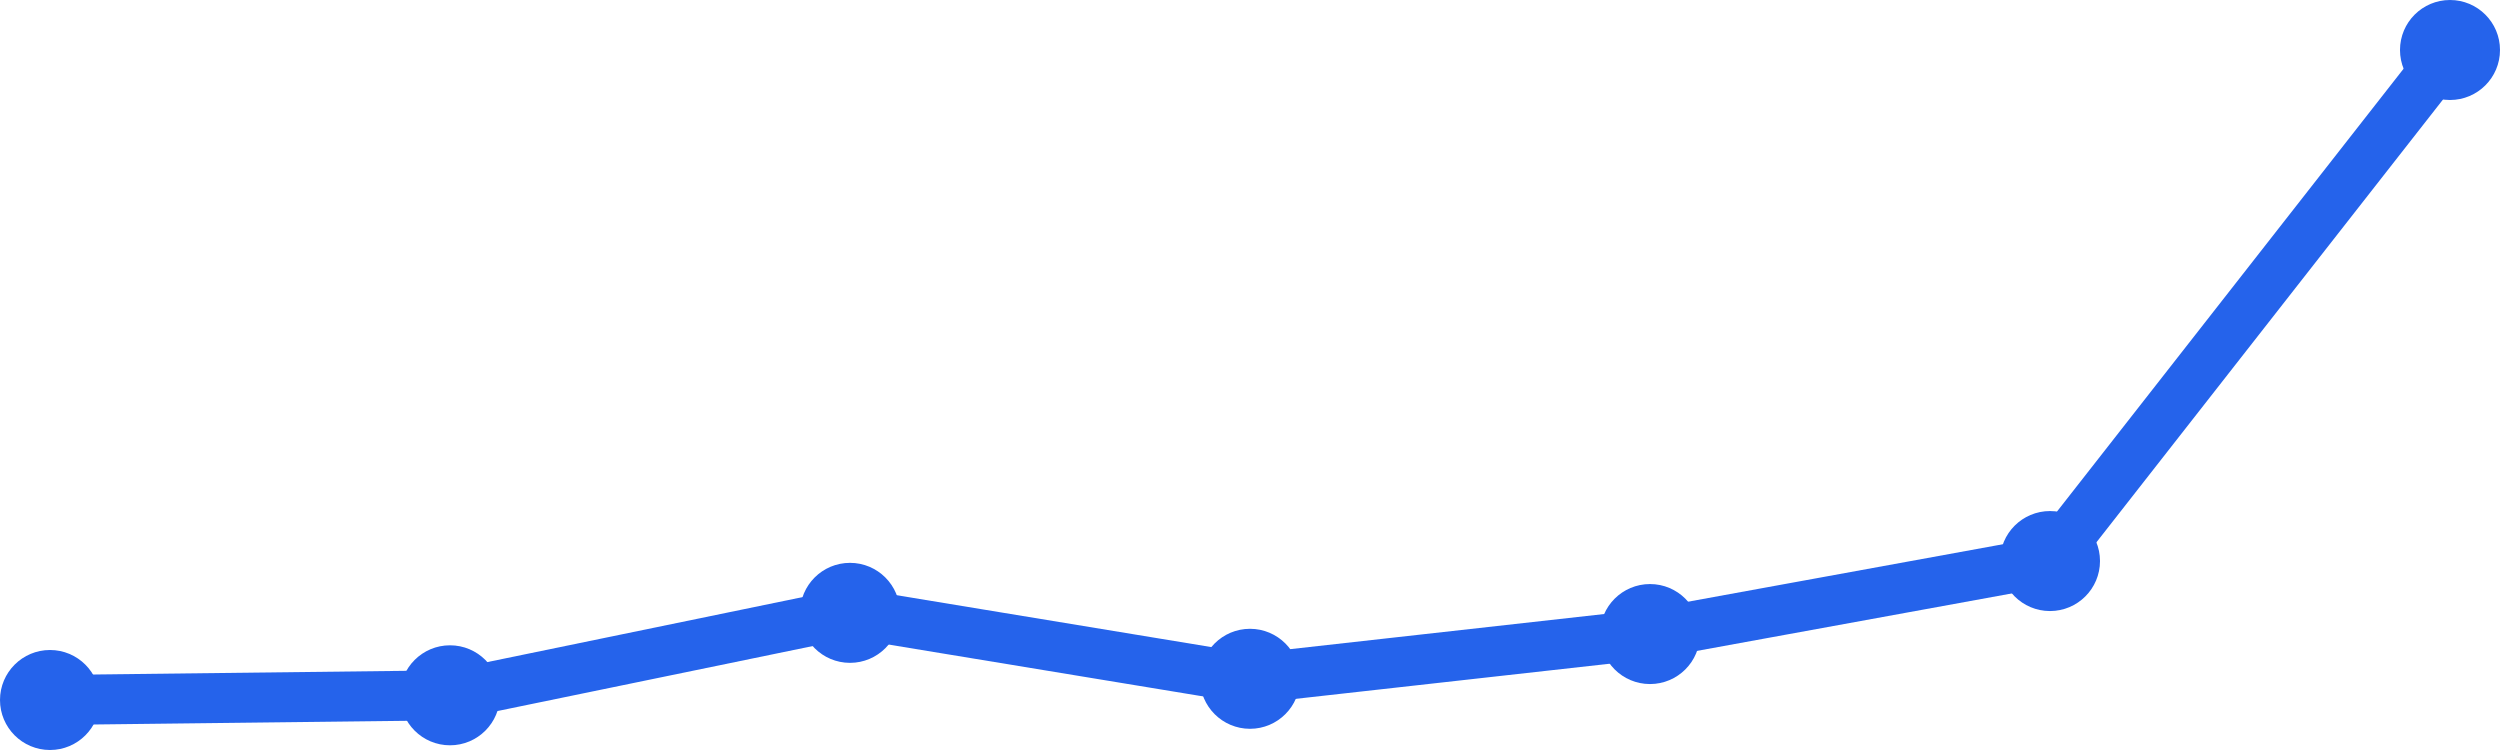
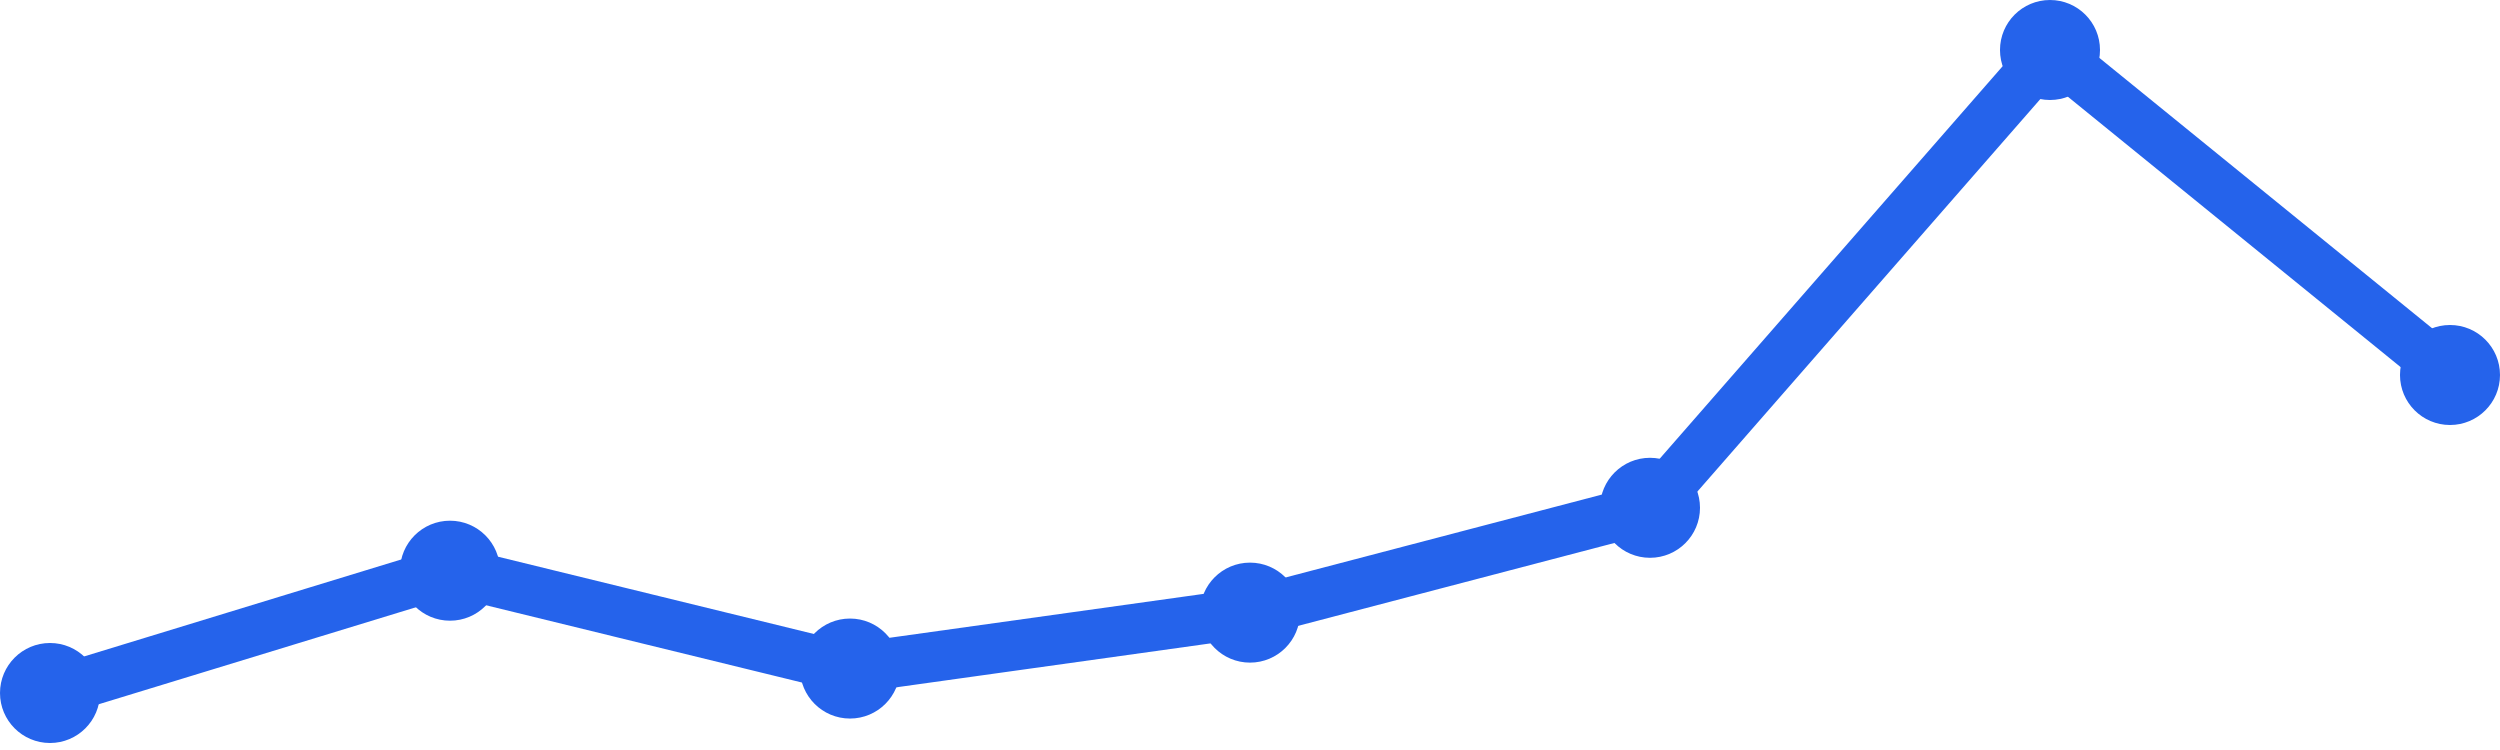
<svg xmlns="http://www.w3.org/2000/svg" width="100" height="30" viewBox="0 0 100 30">
-   <path d="M 2,28 L 18,27.812 L 34,24.514 L 50,27.152 L 66,25.362 L 82,22.442 L 98,2" fill="none" stroke="#2563eb" stroke-width="2" stroke-linecap="round" stroke-linejoin="round" />
-   <circle cx="2" cy="28" r="2" fill="#2563eb" />
-   <circle cx="18" cy="27.812" r="2" fill="#2563eb" />
-   <circle cx="34" cy="24.514" r="2" fill="#2563eb" />
-   <circle cx="50" cy="27.152" r="2" fill="#2563eb" />
-   <circle cx="66" cy="25.362" r="2" fill="#2563eb" />
-   <circle cx="82" cy="22.442" r="2" fill="#2563eb" />
-   <circle cx="98" cy="2" r="2" fill="#2563eb" />
+   <path d="M 2,27.72 L 18,22.828 L 34,26.742 L 50,24.505 L 66,20.312 L 82,2 L 98,15" fill="none" stroke="#2563eb" stroke-width="2" stroke-linecap="round" stroke-linejoin="round" />
+   <circle cx="2" cy="27.72" r="2" fill="#2563eb" />
+   <circle cx="18" cy="22.828" r="2" fill="#2563eb" />
+   <circle cx="34" cy="26.742" r="2" fill="#2563eb" />
+   <circle cx="50" cy="24.505" r="2" fill="#2563eb" />
+   <circle cx="66" cy="20.312" r="2" fill="#2563eb" />
+   <circle cx="82" cy="2" r="2" fill="#2563eb" />
+   <circle cx="98" cy="15" r="2" fill="#2563eb" />
</svg>
